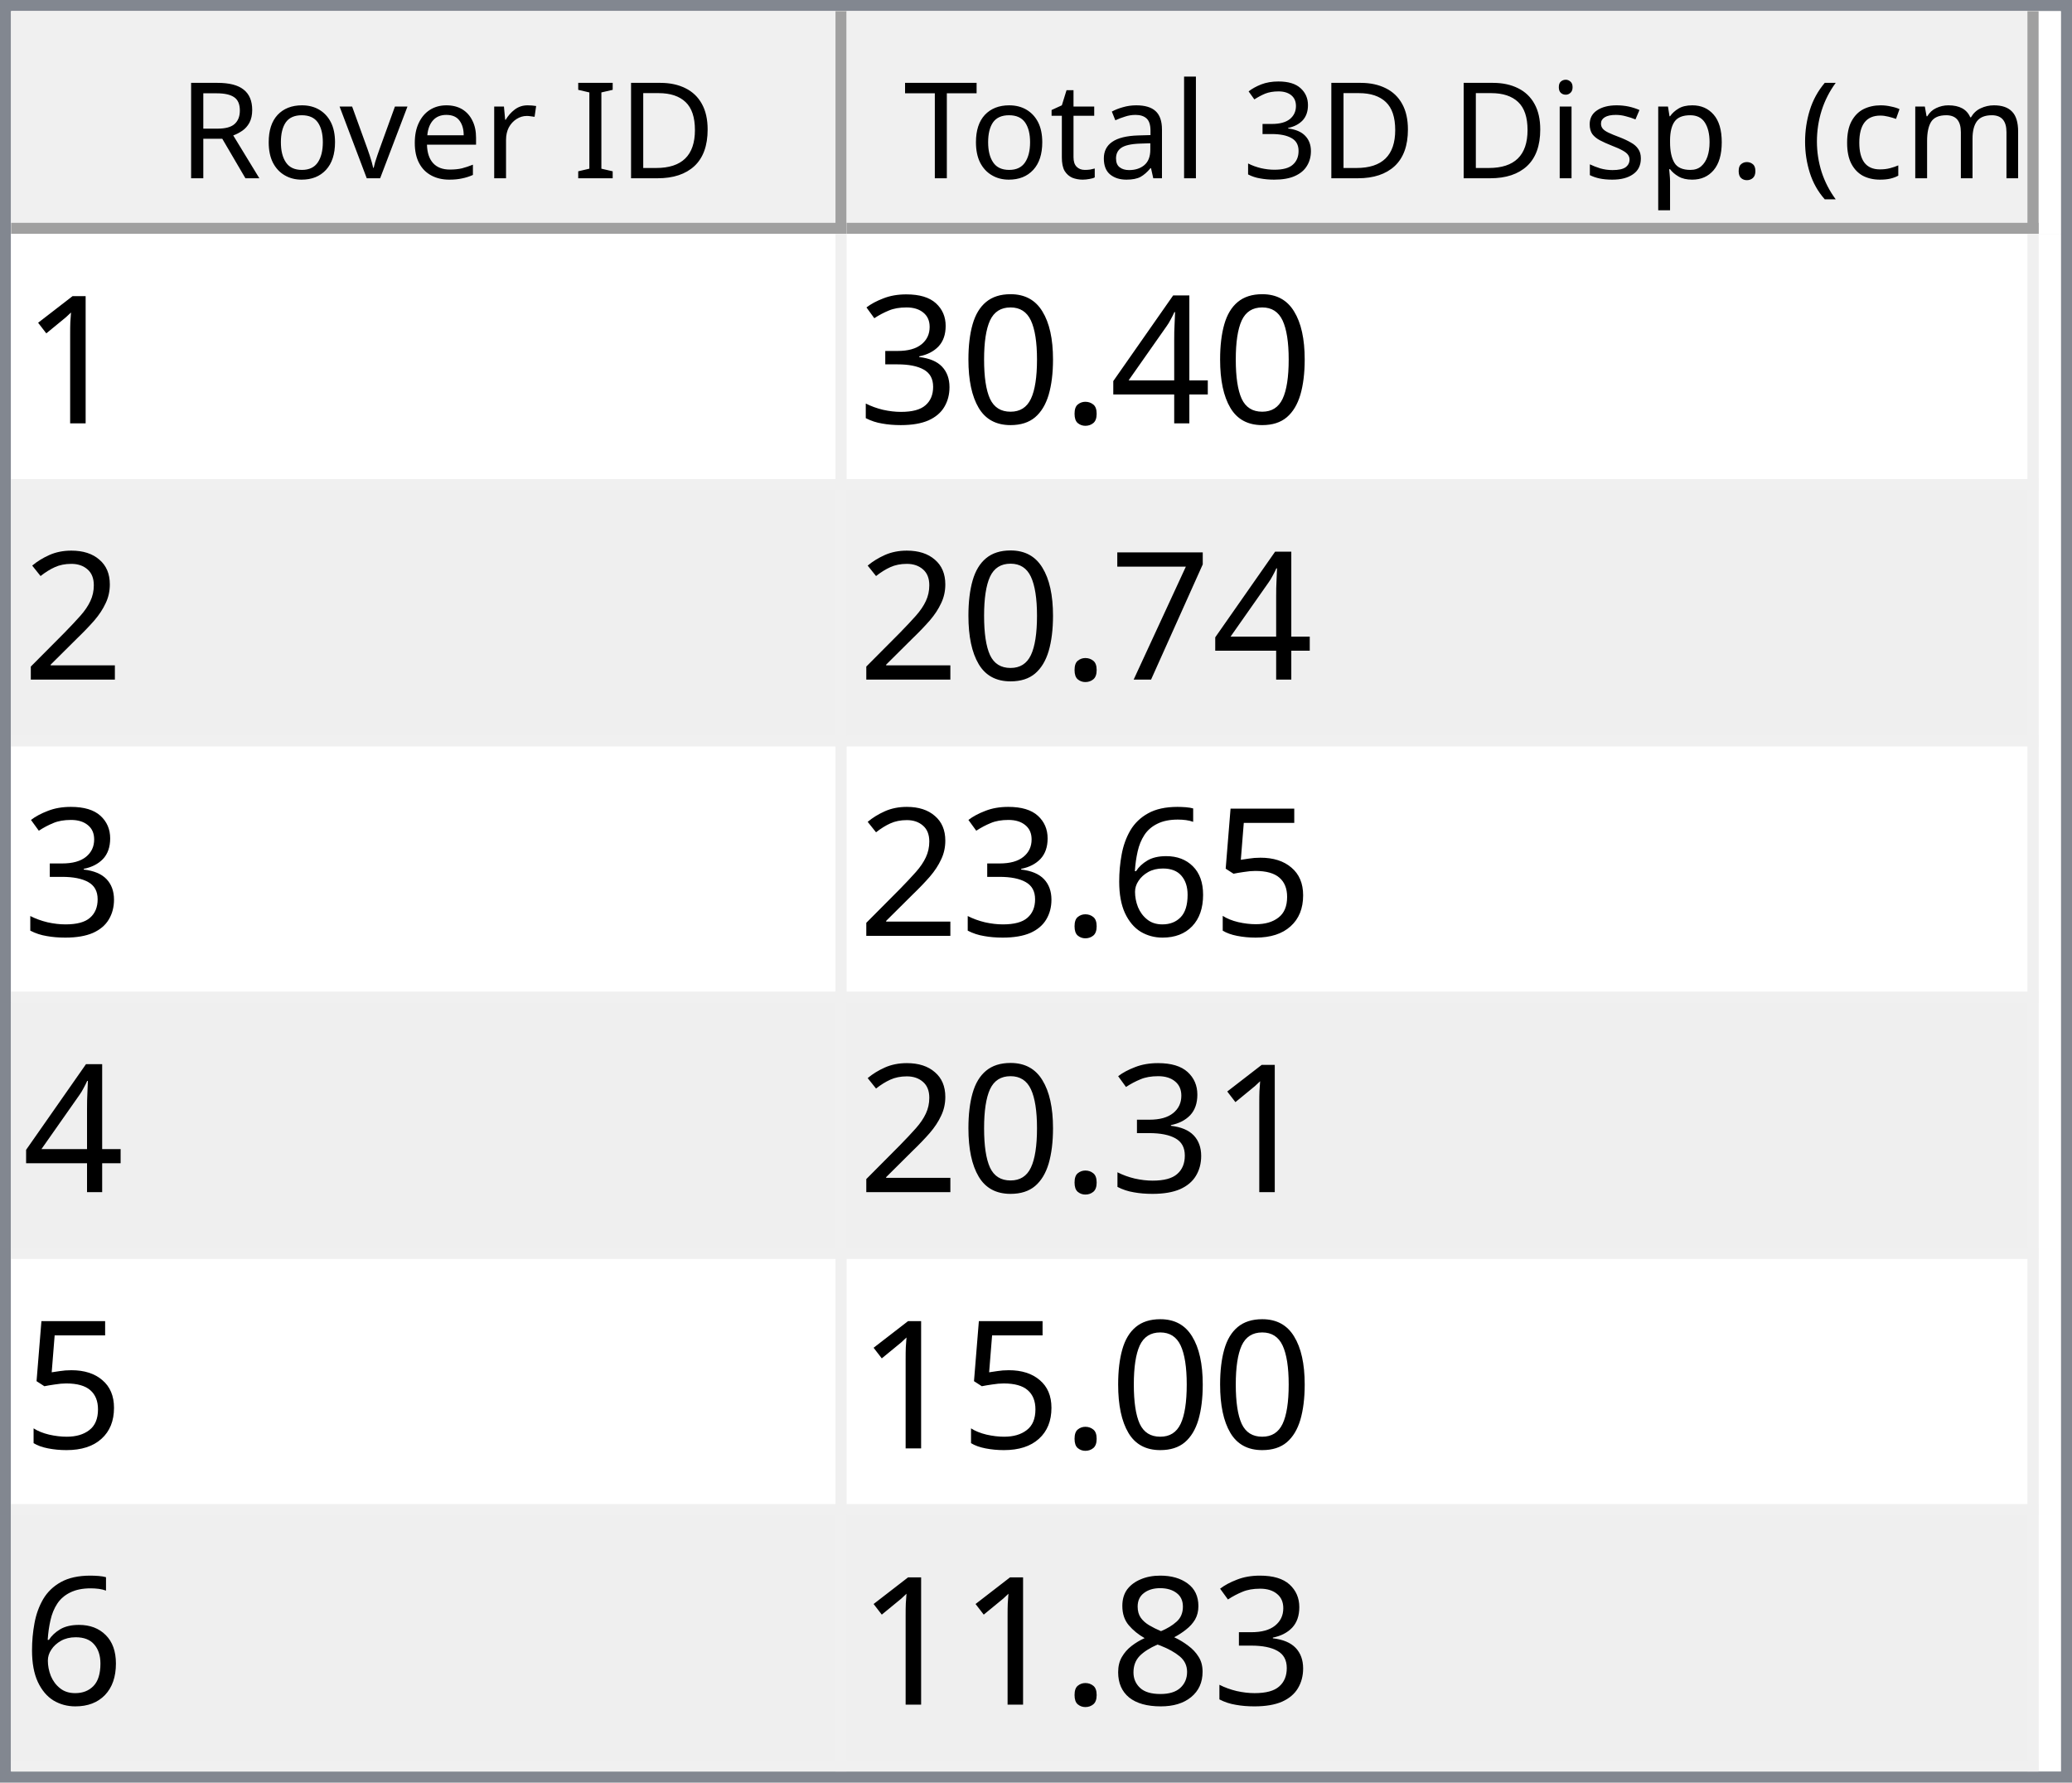
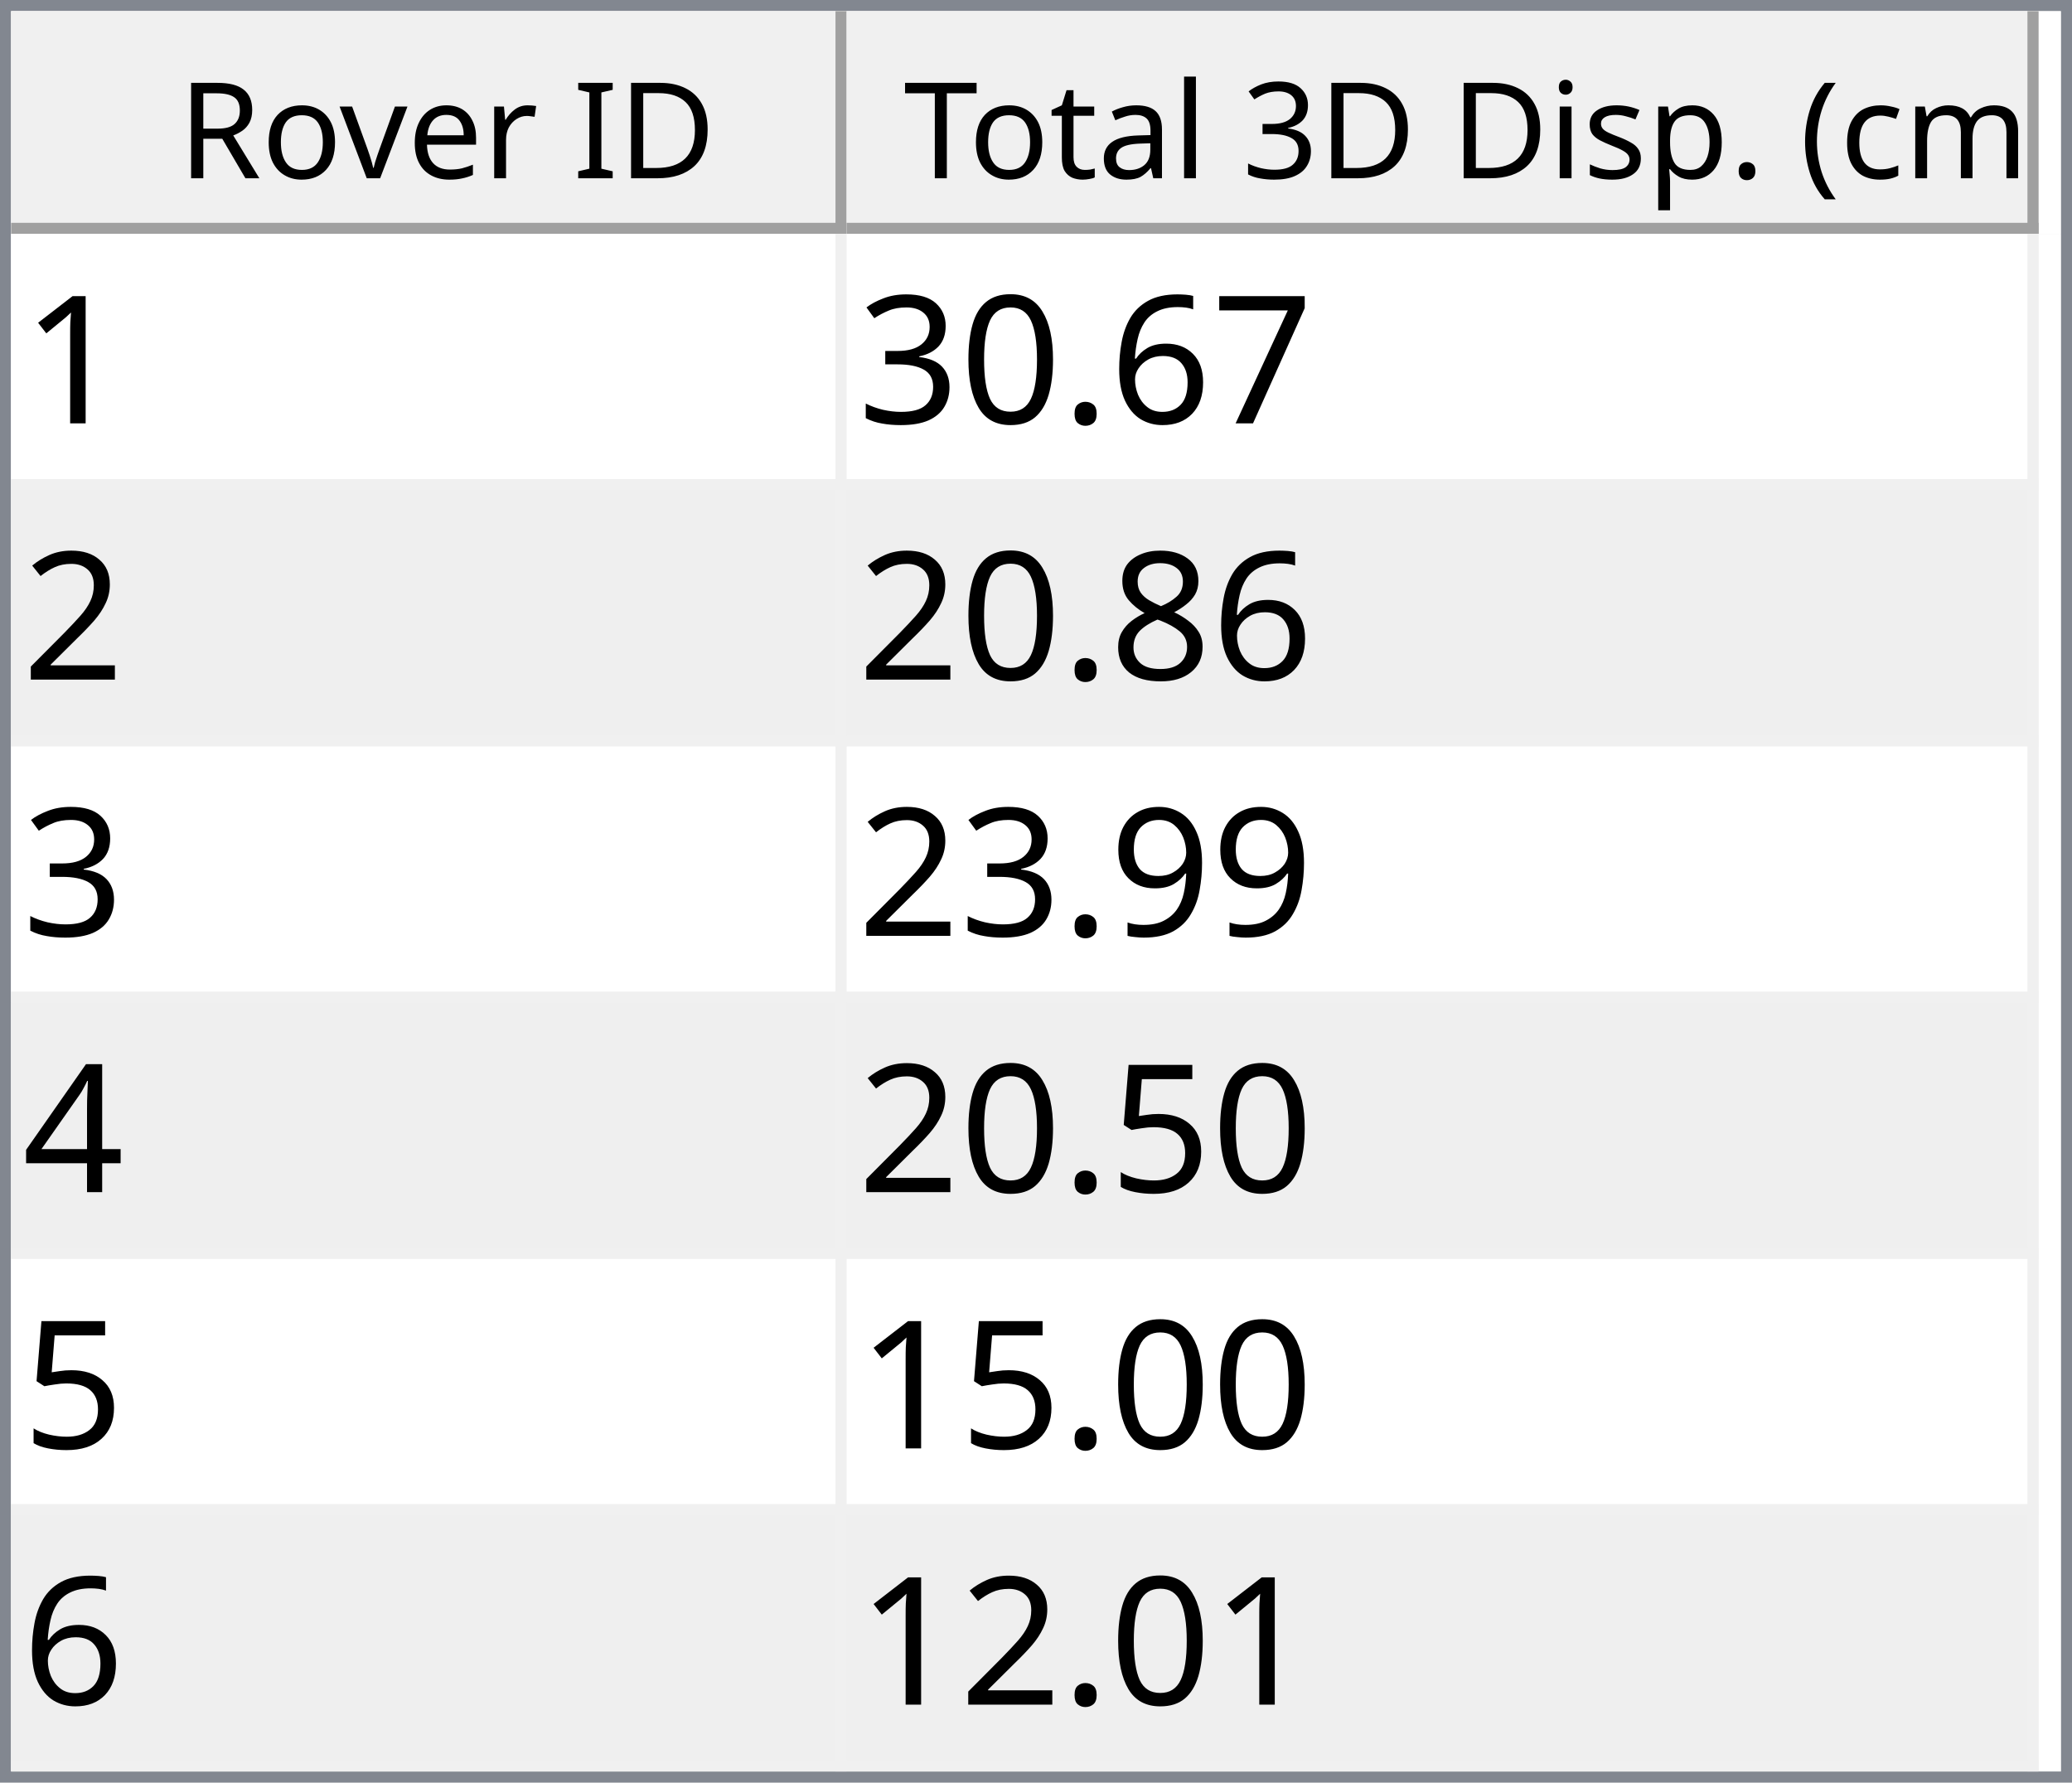
<svg xmlns="http://www.w3.org/2000/svg" style="fill-opacity:1; color-rendering:auto; color-interpolation:auto; text-rendering:auto; stroke:black; stroke-linecap:square; stroke-miterlimit:10; shape-rendering:auto; stroke-opacity:1; fill:black; stroke-dasharray:none; font-weight:normal; stroke-width:1; font-family:'Dialog'; font-style:normal; stroke-linejoin:miter; font-size:12px; stroke-dashoffset:0; image-rendering:auto;" width="186" height="160">
  <defs id="genericDefs" />
  <g>
    <defs id="defs1">
      <clipPath clipPathUnits="userSpaceOnUse" id="clipPath1">
        <path d="M0 0 L186 0 L186 160 L0 160 L0 0 Z" />
      </clipPath>
      <clipPath clipPathUnits="userSpaceOnUse" id="clipPath2">
        <path d="M0 0 L0 160 L186 160 L186 0 Z" />
      </clipPath>
      <clipPath clipPathUnits="userSpaceOnUse" id="clipPath3">
        <path d="M0 0 L0 20 L184 20 L184 0 Z" />
      </clipPath>
      <clipPath clipPathUnits="userSpaceOnUse" id="clipPath4">
        <path d="M0 0 L0 20 L75 20 L75 0 Z" />
      </clipPath>
      <clipPath clipPathUnits="userSpaceOnUse" id="clipPath5">
        <path d="M1 1 L1 19 L74 19 L74 1 Z" />
      </clipPath>
      <clipPath clipPathUnits="userSpaceOnUse" id="clipPath6">
        <path d="M0 0 L0 18 L73 18 L73 0 Z" />
      </clipPath>
      <clipPath clipPathUnits="userSpaceOnUse" id="clipPath7">
        <path d="M-0.5 -0.5 L-0.5 19.5 L74.5 19.5 L74.5 -0.5 Z" />
      </clipPath>
      <clipPath clipPathUnits="userSpaceOnUse" id="clipPath8">
        <path d="M0 0 L0 20 L107 20 L107 0 Z" />
      </clipPath>
      <clipPath clipPathUnits="userSpaceOnUse" id="clipPath9">
        <path d="M1 1 L1 19 L106 19 L106 1 Z" />
      </clipPath>
      <clipPath clipPathUnits="userSpaceOnUse" id="clipPath10">
        <path d="M0 0 L0 18 L105 18 L105 0 Z" />
      </clipPath>
      <clipPath clipPathUnits="userSpaceOnUse" id="clipPath11">
        <path d="M-0.5 -0.5 L-0.5 19.5 L106.5 19.5 L106.5 -0.5 Z" />
      </clipPath>
      <clipPath clipPathUnits="userSpaceOnUse" id="clipPath12">
        <path d="M0 0 L0 138 L184 138 L184 0 Z" />
      </clipPath>
      <clipPath clipPathUnits="userSpaceOnUse" id="clipPath13">
        <path d="M0 0 L0 138 L182 138 L182 0 Z" />
      </clipPath>
      <clipPath clipPathUnits="userSpaceOnUse" id="clipPath14">
        <path d="M-0.5 -0.5 L-0.5 137.5 L181.5 137.5 L181.5 -0.5 Z" />
      </clipPath>
      <clipPath clipPathUnits="userSpaceOnUse" id="clipPath15">
        <path d="M0 0 L0 22 L74 22 L74 0 Z" />
      </clipPath>
      <clipPath clipPathUnits="userSpaceOnUse" id="clipPath16">
        <path d="M0 0 L0 22 L106 22 L106 0 Z" />
      </clipPath>
      <font horiz-adv-x="64.551" id="font1">
        <font-face ascent="107.91" descent="25.098" units-per-em="100" style="font-style:normal; font-family:Segoe UI; font-weight:normal;" />
        <missing-glyph horiz-adv-x="64.551" d="M8.109 0 L8.109 68.266 L56.453 68.266 L56.453 0 L8.109 0 ZM15.328 7.234 L49.219 7.234 L49.219 61.031 L15.328 61.031 L15.328 7.234 Z" />
        <glyph unicode="D" horiz-adv-x="70.117" d="M9.188 0 L9.188 70.016 L28.516 70.016 Q65.531 70.016 65.531 35.891 Q65.531 19.672 55.25 9.836 Q44.969 0 27.734 0 L9.188 0 ZM17.391 62.594 L17.391 7.422 L27.828 7.422 Q41.609 7.422 49.273 14.797 Q56.938 22.172 56.938 35.688 Q56.938 62.594 28.328 62.594 L17.391 62.594 Z" />
        <glyph unicode="I" horiz-adv-x="26.611" d="M17.391 0 L9.188 0 L9.188 70.016 L17.391 70.016 L17.391 0 Z" />
        <glyph unicode=" " horiz-adv-x="27.393" d="" />
        <glyph unicode="r" horiz-adv-x="34.766" d="M34.188 41.891 Q32.078 43.5 28.125 43.5 Q23 43.5 19.555 38.672 Q16.109 33.844 16.109 25.484 L16.109 0 L8.109 0 L8.109 50 L16.109 50 L16.109 39.703 L16.312 39.703 Q18.016 44.969 21.531 47.922 Q25.047 50.875 29.391 50.875 Q32.516 50.875 34.188 50.203 L34.188 41.891 Z" />
        <glyph unicode="e" horiz-adv-x="52.295" d="M48.297 23 L12.984 23 Q13.188 14.656 17.484 10.109 Q21.781 5.562 29.297 5.562 Q37.75 5.562 44.828 11.141 L44.828 3.609 Q38.234 -1.172 27.391 -1.172 Q16.797 -1.172 10.742 5.641 Q4.688 12.453 4.688 24.812 Q4.688 36.469 11.305 43.82 Q17.922 51.172 27.734 51.172 Q37.547 51.172 42.922 44.828 Q48.297 38.484 48.297 27.203 L48.297 23 ZM40.094 29.781 Q40.047 36.719 36.75 40.578 Q33.453 44.438 27.594 44.438 Q21.922 44.438 17.969 40.383 Q14.016 36.328 13.094 29.781 L40.094 29.781 Z" />
        <glyph unicode="v" horiz-adv-x="47.9" d="M47.406 50 L27.484 0 L19.625 0 L0.688 50 L9.469 50 L22.172 13.672 Q23.578 9.672 23.922 6.688 L24.125 6.688 Q24.609 10.453 25.688 13.484 L38.969 50 L47.406 50 Z" />
        <glyph unicode="o" horiz-adv-x="58.594" d="M29 -1.172 Q17.922 -1.172 11.305 5.836 Q4.688 12.844 4.688 24.422 Q4.688 37.016 11.57 44.094 Q18.453 51.172 30.172 51.172 Q41.359 51.172 47.633 44.289 Q53.906 37.406 53.906 25.203 Q53.906 13.234 47.141 6.031 Q40.375 -1.172 29 -1.172 ZM29.594 44.438 Q21.875 44.438 17.383 39.188 Q12.891 33.938 12.891 24.703 Q12.891 15.828 17.43 10.695 Q21.969 5.562 29.594 5.562 Q37.359 5.562 41.531 10.594 Q45.703 15.625 45.703 24.906 Q45.703 34.281 41.531 39.359 Q37.359 44.438 29.594 44.438 Z" />
        <glyph unicode="R" horiz-adv-x="59.814" d="M59.375 0 L49.609 0 L37.891 19.625 Q36.281 22.359 34.766 24.289 Q33.25 26.219 31.664 27.438 Q30.078 28.656 28.25 29.219 Q26.422 29.781 24.125 29.781 L17.391 29.781 L17.391 0 L9.188 0 L9.188 70.016 L30.078 70.016 Q34.672 70.016 38.555 68.867 Q42.438 67.719 45.289 65.375 Q48.141 63.031 49.758 59.547 Q51.375 56.062 51.375 51.375 Q51.375 47.703 50.273 44.656 Q49.172 41.609 47.148 39.211 Q45.125 36.812 42.266 35.133 Q39.406 33.453 35.844 32.516 L35.844 32.328 Q37.594 31.547 38.891 30.547 Q40.188 29.547 41.359 28.18 Q42.531 26.812 43.68 25.078 Q44.828 23.344 46.234 21.047 L59.375 0 ZM17.391 62.594 L17.391 37.203 L28.516 37.203 Q31.594 37.203 34.203 38.133 Q36.812 39.062 38.719 40.797 Q40.625 42.531 41.703 45.047 Q42.781 47.562 42.781 50.688 Q42.781 56.297 39.141 59.445 Q35.5 62.594 28.609 62.594 L17.391 62.594 Z" />
        <glyph unicode=")" horiz-adv-x="30.176" d="M8.297 -15.922 L1.172 -15.922 Q16.406 2.344 16.406 26.812 Q16.406 51.469 1.078 70.016 L8.297 70.016 Q23.531 52.156 23.531 26.703 Q23.531 1.375 8.297 -15.922 Z" />
        <glyph unicode="m" horiz-adv-x="86.133" d="M79.109 0 L71.094 0 L71.094 28.719 Q71.094 37.016 68.531 40.727 Q65.969 44.438 59.906 44.438 Q54.781 44.438 51.195 39.75 Q47.609 35.062 47.609 28.516 L47.609 0 L39.594 0 L39.594 29.688 Q39.594 44.438 28.219 44.438 Q22.953 44.438 19.531 40.016 Q16.109 35.594 16.109 28.516 L16.109 0 L8.109 0 L8.109 50 L16.109 50 L16.109 42.094 L16.312 42.094 Q21.625 51.172 31.844 51.172 Q36.969 51.172 40.773 48.312 Q44.578 45.453 46 40.828 Q51.562 51.172 62.594 51.172 Q79.109 51.172 79.109 30.812 L79.109 0 Z" />
        <glyph unicode="c" horiz-adv-x="46.191" d="M42.188 2.297 Q36.422 -1.172 28.516 -1.172 Q17.828 -1.172 11.258 5.789 Q4.688 12.75 4.688 23.828 Q4.688 36.188 11.766 43.68 Q18.844 51.172 30.672 51.172 Q37.25 51.172 42.281 48.734 L42.281 40.531 Q36.719 44.438 30.375 44.438 Q22.703 44.438 17.797 38.945 Q12.891 33.453 12.891 24.516 Q12.891 15.719 17.508 10.641 Q22.125 5.562 29.891 5.562 Q36.422 5.562 42.188 9.906 L42.188 2.297 Z" />
        <glyph unicode="(" horiz-adv-x="30.176" d="M29.109 -15.922 L21.969 -15.922 Q6.844 1.375 6.844 26.703 Q6.844 52.156 21.969 70.016 L29.203 70.016 Q13.875 51.469 13.875 26.812 Q13.875 2.344 29.109 -15.922 Z" />
        <glyph unicode="." horiz-adv-x="21.68" d="M10.891 -1.078 Q8.641 -1.078 7.055 0.539 Q5.469 2.156 5.469 4.391 Q5.469 6.641 7.055 8.273 Q8.641 9.906 10.891 9.906 Q13.188 9.906 14.797 8.273 Q16.406 6.641 16.406 4.391 Q16.406 2.156 14.797 0.539 Q13.188 -1.078 10.891 -1.078 Z" />
        <glyph unicode="p" horiz-adv-x="58.789" d="M16.312 7.234 L16.109 7.234 L16.109 -23 L8.109 -23 L8.109 50 L16.109 50 L16.109 41.219 L16.312 41.219 Q22.219 51.172 33.594 51.172 Q43.266 51.172 48.688 44.461 Q54.109 37.75 54.109 26.469 Q54.109 13.922 48 6.375 Q41.891 -1.172 31.297 -1.172 Q21.578 -1.172 16.312 7.234 ZM16.109 27.391 L16.109 20.406 Q16.109 14.203 20.141 9.883 Q24.172 5.562 30.375 5.562 Q37.641 5.562 41.773 11.133 Q45.906 16.703 45.906 26.609 Q45.906 34.969 42.047 39.703 Q38.188 44.438 31.594 44.438 Q24.609 44.438 20.359 39.578 Q16.109 34.719 16.109 27.391 Z" />
        <glyph unicode="s" horiz-adv-x="42.432" d="M5.078 1.812 L5.078 10.406 Q11.625 5.562 19.484 5.562 Q30.031 5.562 30.031 12.594 Q30.031 14.594 29.125 15.992 Q28.219 17.391 26.68 18.461 Q25.141 19.531 23.07 20.383 Q21 21.234 18.609 22.172 Q15.281 23.484 12.766 24.828 Q10.25 26.172 8.57 27.859 Q6.891 29.547 6.031 31.695 Q5.172 33.844 5.172 36.719 Q5.172 40.234 6.789 42.945 Q8.406 45.656 11.086 47.484 Q13.766 49.312 17.211 50.242 Q20.656 51.172 24.312 51.172 Q30.812 51.172 35.938 48.922 L35.938 40.828 Q30.422 44.438 23.25 44.438 Q21 44.438 19.195 43.922 Q17.391 43.406 16.094 42.477 Q14.797 41.547 14.086 40.258 Q13.375 38.969 13.375 37.406 Q13.375 35.453 14.086 34.133 Q14.797 32.812 16.164 31.789 Q17.531 30.766 19.484 29.938 Q21.438 29.109 23.922 28.125 Q27.25 26.859 29.883 25.516 Q32.516 24.172 34.375 22.484 Q36.234 20.797 37.234 18.602 Q38.234 16.406 38.234 13.375 Q38.234 9.672 36.602 6.938 Q34.969 4.203 32.234 2.398 Q29.5 0.594 25.93 -0.289 Q22.359 -1.172 18.453 -1.172 Q10.75 -1.172 5.078 1.812 Z" />
        <glyph unicode="i" horiz-adv-x="24.219" d="M12.203 62.703 Q10.062 62.703 8.547 64.164 Q7.031 65.625 7.031 67.875 Q7.031 70.125 8.547 71.609 Q10.062 73.094 12.203 73.094 Q14.406 73.094 15.945 71.609 Q17.484 70.125 17.484 67.875 Q17.484 65.719 15.945 64.211 Q14.406 62.703 12.203 62.703 ZM16.109 0 L8.109 0 L8.109 50 L16.109 50 L16.109 0 Z" />
        <glyph unicode="3" horiz-adv-x="53.906" d="M46.531 19.828 Q46.531 15.094 44.75 11.211 Q42.969 7.328 39.719 4.57 Q36.469 1.812 31.93 0.297 Q27.391 -1.219 21.922 -1.219 Q11.922 -1.219 6 2.594 L6 11.188 Q13.094 5.609 22.219 5.609 Q25.875 5.609 28.828 6.539 Q31.781 7.469 33.906 9.227 Q36.031 10.984 37.18 13.477 Q38.328 15.969 38.328 19.094 Q38.328 32.812 18.797 32.812 L12.984 32.812 L12.984 39.594 L18.5 39.594 Q35.797 39.594 35.797 52.484 Q35.797 64.406 22.609 64.406 Q15.188 64.406 8.688 59.422 L8.688 67.188 Q15.375 71.188 24.609 71.188 Q29 71.188 32.57 69.969 Q36.141 68.75 38.68 66.555 Q41.219 64.359 42.609 61.281 Q44 58.203 44 54.5 Q44 40.672 30.031 36.719 L30.031 36.531 Q33.594 36.141 36.625 34.797 Q39.656 33.453 41.852 31.305 Q44.047 29.156 45.289 26.25 Q46.531 23.344 46.531 19.828 Z" />
        <glyph unicode="l" horiz-adv-x="24.219" d="M16.109 0 L8.109 0 L8.109 74.031 L16.109 74.031 L16.109 0 Z" />
        <glyph unicode="a" horiz-adv-x="50.879" d="M43.891 0 L35.891 0 L35.891 7.812 L35.688 7.812 Q30.469 -1.172 20.312 -1.172 Q12.844 -1.172 8.617 2.781 Q4.391 6.734 4.391 13.281 Q4.391 27.297 20.906 29.594 L35.891 31.688 Q35.891 44.438 25.594 44.438 Q16.547 44.438 9.281 38.281 L9.281 46.484 Q16.656 51.172 26.266 51.172 Q43.891 51.172 43.891 32.516 L43.891 0 ZM35.891 25.297 L23.828 23.641 Q18.266 22.859 15.43 20.875 Q12.594 18.891 12.594 13.875 Q12.594 10.203 15.211 7.883 Q17.828 5.562 22.172 5.562 Q28.125 5.562 32.008 9.742 Q35.891 13.922 35.891 20.312 L35.891 25.297 Z" />
        <glyph unicode="t" horiz-adv-x="33.887" d="M31.297 0.484 Q28.469 -1.078 23.828 -1.078 Q10.688 -1.078 10.688 13.578 L10.688 43.172 L2.094 43.172 L2.094 50 L10.688 50 L10.688 62.203 L18.703 64.797 L18.703 50 L31.297 50 L31.297 43.172 L18.703 43.172 L18.703 14.984 Q18.703 9.969 20.414 7.82 Q22.125 5.672 26.078 5.672 Q29.109 5.672 31.297 7.328 L31.297 0.484 Z" />
        <glyph unicode="T" horiz-adv-x="52.393" d="M50.594 62.594 L30.375 62.594 L30.375 0 L22.172 0 L22.172 62.594 L2 62.594 L2 70.016 L50.594 70.016 L50.594 62.594 Z" />
      </font>
      <font horiz-adv-x="75.0" id="font2">
        <font-face ascent="100.537" descent="21.973" units-per-em="100" style="font-style:normal; font-family:sans-serif; font-weight:normal;" />
        <missing-glyph horiz-adv-x="75.0" d="M12.5 0 L12.5 62.5 L62.5 62.5 L62.5 0 L12.5 0 ZM14.062 1.562 L60.938 1.562 L60.938 60.938 L14.062 60.938 L14.062 1.562 Z" />
        <glyph unicode="1" horiz-adv-x="55.615" d="M37.25 0 L28.469 0 L28.469 56 Q25.297 52.984 20.141 49.953 Q14.984 46.922 10.891 45.406 L10.891 53.906 Q18.266 57.375 23.781 62.305 Q29.297 67.234 31.594 71.875 L37.25 71.875 L37.25 0 Z" />
-         <glyph unicode="4" horiz-adv-x="55.615" d="M32.328 0 L32.328 17.141 L1.266 17.141 L1.266 25.203 L33.938 71.578 L41.109 71.578 L41.109 25.203 L50.781 25.203 L50.781 17.141 L41.109 17.141 L41.109 0 L32.328 0 ZM32.328 25.203 L32.328 57.469 L9.906 25.203 L32.328 25.203 Z" />
+         <glyph unicode="7" horiz-adv-x="55.615" d="M4.734 62.203 L4.734 70.656 L51.078 70.656 L51.078 63.812 Q44.234 56.547 37.523 44.484 Q30.812 32.422 27.156 19.672 Q24.516 10.688 23.781 0 L14.75 0 Q14.891 8.453 18.062 20.414 Q21.234 32.375 27.172 43.484 Q33.109 54.594 39.797 62.203 L4.734 62.203 Z" />
+         <glyph unicode="6" horiz-adv-x="55.615" d="M49.75 54.047 L41.016 53.375 Q39.844 58.547 37.703 60.891 Q34.125 64.656 28.906 64.656 Q24.703 64.656 21.531 62.312 Q17.391 59.281 14.992 53.469 Q12.594 47.656 12.5 36.922 Q15.672 41.75 20.266 44.094 Q24.859 46.438 29.891 46.438 Q38.672 46.438 44.852 39.969 Q51.031 33.5 51.031 23.25 Q51.031 16.5 48.125 10.719 Q45.219 4.938 40.141 1.859 Q35.062 -1.219 28.609 -1.219 Q17.625 -1.219 10.695 6.859 Q3.766 14.938 3.766 33.5 Q3.766 54.25 11.422 63.672 Q18.109 71.875 29.438 71.875 Q37.891 71.875 43.289 67.141 Q48.688 62.406 49.75 54.047 ZM13.875 23.188 Q13.875 18.656 15.797 14.508 Q17.719 10.359 21.188 8.18 Q24.656 6 28.469 6 Q34.031 6 38.039 10.492 Q42.047 14.984 42.047 22.703 Q42.047 30.125 38.086 34.398 Q34.125 38.672 28.125 38.672 Q22.172 38.672 18.023 34.398 Q13.875 30.125 13.875 23.188 Z" />
        <glyph unicode="." horiz-adv-x="27.783" d="M9.078 0 L9.078 10.016 L19.094 10.016 L19.094 0 L9.078 0 Z" />
        <glyph unicode="0" horiz-adv-x="55.615" d="M4.156 35.297 Q4.156 48 6.766 55.742 Q9.375 63.484 14.523 67.68 Q19.672 71.875 27.484 71.875 Q33.25 71.875 37.594 69.555 Q41.938 67.234 44.773 62.867 Q47.609 58.5 49.219 52.227 Q50.828 45.953 50.828 35.297 Q50.828 22.703 48.242 14.969 Q45.656 7.234 40.508 3.008 Q35.359 -1.219 27.484 -1.219 Q17.141 -1.219 11.234 6.203 Q4.156 15.141 4.156 35.297 ZM13.188 35.297 Q13.188 17.672 17.312 11.836 Q21.438 6 27.484 6 Q33.547 6 37.672 11.859 Q41.797 17.719 41.797 35.297 Q41.797 52.984 37.672 58.789 Q33.547 64.594 27.391 64.594 Q21.344 64.594 17.719 59.469 Q13.188 52.938 13.188 35.297 Z" />
        <glyph unicode="3" horiz-adv-x="55.615" d="M4.203 18.891 L12.984 20.062 Q14.5 12.594 18.141 9.297 Q21.781 6 27 6 Q33.203 6 37.477 10.297 Q41.75 14.594 41.75 20.953 Q41.75 27 37.797 30.93 Q33.844 34.859 27.734 34.859 Q25.25 34.859 21.531 33.891 L22.516 41.609 Q23.391 41.5 23.922 41.5 Q29.547 41.5 34.039 44.43 Q38.531 47.359 38.531 53.469 Q38.531 58.297 35.258 61.477 Q31.984 64.656 26.812 64.656 Q21.688 64.656 18.266 61.43 Q14.844 58.203 13.875 51.766 L5.078 53.328 Q6.688 62.156 12.398 67.016 Q18.109 71.875 26.609 71.875 Q32.469 71.875 37.398 69.359 Q42.328 66.844 44.945 62.5 Q47.562 58.156 47.562 53.266 Q47.562 48.641 45.07 44.828 Q42.578 41.016 37.703 38.766 Q44.047 37.312 47.562 32.695 Q51.078 28.078 51.078 21.141 Q51.078 11.766 44.242 5.25 Q37.406 -1.266 26.953 -1.266 Q17.531 -1.266 11.305 4.352 Q5.078 9.969 4.203 18.891 Z" />
        <glyph unicode="2" horiz-adv-x="55.615" d="M50.344 8.453 L50.344 0 L3.031 0 Q2.938 3.172 4.047 6.109 Q5.859 10.938 9.836 15.625 Q13.812 20.312 21.344 26.469 Q33.016 36.031 37.117 41.625 Q41.219 47.219 41.219 52.203 Q41.219 57.422 37.477 61.008 Q33.734 64.594 27.734 64.594 Q21.391 64.594 17.578 60.789 Q13.766 56.984 13.719 50.25 L4.688 51.172 Q5.609 61.281 11.664 66.578 Q17.719 71.875 27.938 71.875 Q38.234 71.875 44.242 66.164 Q50.25 60.453 50.25 52 Q50.25 47.703 48.492 43.555 Q46.734 39.406 42.656 34.812 Q38.578 30.219 29.109 22.219 Q21.188 15.578 18.945 13.211 Q16.703 10.844 15.234 8.453 L50.344 8.453 Z" />
-         <glyph unicode="7" horiz-adv-x="55.615" d="M4.734 62.203 L4.734 70.656 L51.078 70.656 L51.078 63.812 Q44.234 56.547 37.523 44.484 Q30.812 32.422 27.156 19.672 Q24.516 10.688 23.781 0 L14.75 0 Q14.891 8.453 18.062 20.414 Q21.234 32.375 27.172 43.484 Q33.109 54.594 39.797 62.203 L4.734 62.203 Z" />
+         <glyph unicode="8" horiz-adv-x="55.615" d="M17.672 38.812 Q12.203 40.828 9.57 44.539 Q6.938 48.25 6.938 53.422 Q6.938 61.234 12.555 66.555 Q18.172 71.875 27.484 71.875 Q36.859 71.875 42.578 66.43 Q48.297 60.984 48.297 53.172 Q48.297 48.188 45.68 44.508 Q43.062 40.828 37.75 38.812 Q44.344 36.672 47.781 31.883 Q51.219 27.094 51.219 20.453 Q51.219 11.281 44.727 5.031 Q38.234 -1.219 27.641 -1.219 Q17.047 -1.219 10.547 5.055 Q4.047 11.328 4.047 20.703 Q4.047 27.688 7.594 32.398 Q11.141 37.109 17.672 38.812 ZM15.922 53.719 Q15.922 48.641 19.195 45.414 Q22.469 42.188 27.688 42.188 Q32.766 42.188 36.016 45.383 Q39.266 48.578 39.266 53.219 Q39.266 58.062 35.914 61.359 Q32.562 64.656 27.594 64.656 Q22.562 64.656 19.242 61.43 Q15.922 58.203 15.922 53.719 ZM13.094 20.656 Q13.094 16.891 14.875 13.375 Q16.656 9.859 20.172 7.93 Q23.688 6 27.734 6 Q34.031 6 38.133 10.055 Q42.234 14.109 42.234 20.359 Q42.234 26.703 38.016 30.859 Q33.797 35.016 27.438 35.016 Q21.234 35.016 17.164 30.914 Q13.094 26.812 13.094 20.656 Z" />
+         <glyph unicode="9" horiz-adv-x="55.615" d="M5.469 16.547 L13.922 17.328 Q14.984 11.375 18.016 8.688 Q21.047 6 25.781 6 Q29.828 6 32.883 7.859 Q35.938 9.719 37.891 12.82 Q39.844 15.922 41.164 21.195 Q42.484 26.469 42.484 31.938 Q42.484 32.516 42.438 33.688 Q39.797 29.5 35.234 26.883 Q30.672 24.266 25.344 24.266 Q16.453 24.266 10.305 30.711 Q4.156 37.156 4.156 47.703 Q4.156 58.594 10.578 65.234 Q17 71.875 26.656 71.875 Q33.641 71.875 39.43 68.117 Q45.219 64.359 48.219 57.398 Q51.219 50.438 51.219 37.25 Q51.219 23.531 48.242 15.406 Q45.266 7.281 39.383 3.031 Q33.5 -1.219 25.594 -1.219 Q17.188 -1.219 11.867 3.445 Q6.547 8.109 5.469 16.547 ZM41.453 48.141 Q41.453 55.719 37.43 60.156 Q33.406 64.594 27.734 64.594 Q21.875 64.594 17.531 59.812 Q13.188 55.031 13.188 47.406 Q13.188 40.578 17.312 36.305 Q21.438 32.031 27.484 32.031 Q33.594 32.031 37.523 36.305 Q41.453 40.578 41.453 48.141 Z" />
+         <glyph unicode="4" horiz-adv-x="55.615" d="M32.328 0 L32.328 17.141 L1.266 17.141 L1.266 25.203 L33.938 71.578 L41.109 71.578 L41.109 25.203 L50.781 25.203 L50.781 17.141 L41.109 17.141 L41.109 0 L32.328 0 ZM32.328 25.203 L32.328 57.469 L9.906 25.203 L32.328 25.203 Z" />
        <glyph unicode="5" horiz-adv-x="55.615" d="M4.156 18.75 L13.375 19.531 Q14.406 12.797 18.141 9.398 Q21.875 6 27.156 6 Q33.5 6 37.891 10.789 Q42.281 15.578 42.281 23.484 Q42.281 31 38.062 35.352 Q33.844 39.703 27 39.703 Q22.75 39.703 19.336 37.773 Q15.922 35.844 13.969 32.766 L5.719 33.844 L12.641 70.609 L48.25 70.609 L48.25 62.203 L19.672 62.203 L15.828 42.969 Q22.266 47.469 29.344 47.469 Q38.719 47.469 45.164 40.969 Q51.609 34.469 51.609 24.266 Q51.609 14.547 45.953 7.469 Q39.062 -1.219 27.156 -1.219 Q17.391 -1.219 11.211 4.25 Q5.031 9.719 4.156 18.75 Z" />
-         <glyph unicode="6" horiz-adv-x="55.615" d="M49.75 54.047 L41.016 53.375 Q39.844 58.547 37.703 60.891 Q34.125 64.656 28.906 64.656 Q24.703 64.656 21.531 62.312 Q17.391 59.281 14.992 53.469 Q12.594 47.656 12.5 36.922 Q15.672 41.75 20.266 44.094 Q24.859 46.438 29.891 46.438 Q38.672 46.438 44.852 39.969 Q51.031 33.5 51.031 23.25 Q51.031 16.5 48.125 10.719 Q45.219 4.938 40.141 1.859 Q35.062 -1.219 28.609 -1.219 Q17.625 -1.219 10.695 6.859 Q3.766 14.938 3.766 33.5 Q3.766 54.25 11.422 63.672 Q18.109 71.875 29.438 71.875 Q37.891 71.875 43.289 67.141 Q48.688 62.406 49.75 54.047 ZM13.875 23.188 Q13.875 18.656 15.797 14.508 Q17.719 10.359 21.188 8.18 Q24.656 6 28.469 6 Q34.031 6 38.039 10.492 Q42.047 14.984 42.047 22.703 Q42.047 30.125 38.086 34.398 Q34.125 38.672 28.125 38.672 Q22.172 38.672 18.023 34.398 Q13.875 30.125 13.875 23.188 Z" />
-         <glyph unicode="8" horiz-adv-x="55.615" d="M17.672 38.812 Q12.203 40.828 9.57 44.539 Q6.938 48.25 6.938 53.422 Q6.938 61.234 12.555 66.555 Q18.172 71.875 27.484 71.875 Q36.859 71.875 42.578 66.43 Q48.297 60.984 48.297 53.172 Q48.297 48.188 45.68 44.508 Q43.062 40.828 37.75 38.812 Q44.344 36.672 47.781 31.883 Q51.219 27.094 51.219 20.453 Q51.219 11.281 44.727 5.031 Q38.234 -1.219 27.641 -1.219 Q17.047 -1.219 10.547 5.055 Q4.047 11.328 4.047 20.703 Q4.047 27.688 7.594 32.398 Q11.141 37.109 17.672 38.812 ZM15.922 53.719 Q15.922 48.641 19.195 45.414 Q22.469 42.188 27.688 42.188 Q32.766 42.188 36.016 45.383 Q39.266 48.578 39.266 53.219 Q39.266 58.062 35.914 61.359 Q32.562 64.656 27.594 64.656 Q22.562 64.656 19.242 61.43 Q15.922 58.203 15.922 53.719 ZM13.094 20.656 Q13.094 16.891 14.875 13.375 Q16.656 9.859 20.172 7.93 Q23.688 6 27.734 6 Q34.031 6 38.133 10.055 Q42.234 14.109 42.234 20.359 Q42.234 26.703 38.016 30.859 Q33.797 35.016 27.438 35.016 Q21.234 35.016 17.164 30.914 Q13.094 26.812 13.094 20.656 Z" />
      </font>
    </defs>
    <g style="fill:white; stroke:white;">
      <rect x="0" y="0" width="186" style="clip-path:url(#clipPath1); stroke:none;" height="160" />
    </g>
    <g style="fill:white; text-rendering:optimizeSpeed; color-rendering:optimizeSpeed; image-rendering:optimizeSpeed; shape-rendering:crispEdges; stroke:white; color-interpolation:sRGB;">
      <rect x="0" width="186" height="160" y="0" style="stroke:none;" />
      <path style="stroke:none;" d="M0 160 L186 160 L186 0 L0 0 Z" />
    </g>
    <g style="fill:rgb(240,240,240); font-family:'Segoe UI'; stroke:rgb(240,240,240);">
      <rect x="0" y="0" width="186" style="clip-path:url(#clipPath2); stroke:none;" height="160" />
    </g>
    <g style="fill:rgb(130,135,144); font-family:'Segoe UI'; stroke:rgb(130,135,144);">
      <path d="M0 0 L186 0 L186 160 L0 160 L0 0 ZM1 1 L185 1 L185 159 L1 159 L1 1 Z" style="fill-rule:evenodd; clip-path:url(#clipPath2); stroke:none;" />
    </g>
    <g style="fill:white; font-family:'Segoe UI'; stroke:white;" transform="translate(1,1)">
      <rect x="0" y="0" width="184" style="clip-path:url(#clipPath3); stroke:none;" height="20" />
    </g>
    <g style="fill:rgb(240,240,240); font-family:'Segoe UI'; stroke:rgb(240,240,240);" transform="translate(1,1)">
      <rect x="0" y="0" width="75" style="clip-path:url(#clipPath4); stroke:none;" height="20" />
    </g>
    <g style="font-family:'Segoe UI';" transform="translate(2,2)">
      <text x="14" xml:space="preserve" y="14" style="clip-path:url(#clipPath6); stroke:none;">Rover ID</text>
    </g>
    <g style="fill:rgb(160,160,160); font-family:'Segoe UI'; stroke:rgb(160,160,160); stroke-linejoin:bevel;" transform="translate(1.5,1.5)">
      <line x1="74" x2="74" y1="0" style="fill:none; clip-path:url(#clipPath7);" y2="19" />
    </g>
    <g style="fill:rgb(160,160,160); font-family:'Segoe UI'; stroke:rgb(160,160,160); stroke-linejoin:bevel;" transform="matrix(1,0,0,1,1,1) translate(0.5,0.5)">
      <line x1="0" x2="74" y1="19" style="fill:none; clip-path:url(#clipPath7);" y2="19" />
    </g>
    <g style="fill:rgb(240,240,240); font-family:'Segoe UI'; stroke:rgb(240,240,240);" transform="translate(76,1)">
      <rect x="0" y="0" width="107" style="clip-path:url(#clipPath8); stroke:none;" height="20" />
    </g>
    <g style="font-family:'Segoe UI';" transform="translate(77,2)">
      <text x="1" xml:space="preserve" y="14" style="clip-path:url(#clipPath10); stroke:none;"> Total 3D Disp. (cm)</text>
    </g>
    <g style="fill:rgb(160,160,160); font-family:'Segoe UI'; stroke:rgb(160,160,160); stroke-linejoin:bevel;" transform="translate(76.5,1.5)">
      <line x1="106" x2="106" y1="0" style="fill:none; clip-path:url(#clipPath11);" y2="19" />
    </g>
    <g style="fill:rgb(160,160,160); font-family:'Segoe UI'; stroke:rgb(160,160,160); stroke-linejoin:bevel;" transform="matrix(1,0,0,1,76,1) translate(0.5,0.5)">
      <line x1="0" x2="106" y1="19" style="fill:none; clip-path:url(#clipPath11);" y2="19" />
    </g>
    <g style="fill:white; font-family:'Segoe UI'; stroke:white;" transform="translate(1,21)">
      <rect x="0" y="0" width="184" style="clip-path:url(#clipPath12); stroke:none;" height="138" />
    </g>
    <g style="fill:rgb(240,240,240); font-size:16px; font-family:sans-serif; stroke:rgb(240,240,240);" transform="translate(1,21)">
      <rect x="0" y="0" width="182" style="clip-path:url(#clipPath13); stroke:none;" height="138" />
      <line transform="translate(0.5,0.5)" x1="0" x2="181" y1="22" style="clip-path:url(#clipPath14); fill:none; stroke-linejoin:bevel;" y2="22" />
    </g>
    <g transform="matrix(1,0,0,1,1,21) translate(0.5,0.5)" style="fill:rgb(240,240,240); font-size:16px; font-family:sans-serif; stroke:rgb(240,240,240); stroke-linejoin:bevel;">
      <line x1="0" x2="181" y1="45" style="fill:none; clip-path:url(#clipPath14);" y2="45" />
    </g>
    <g transform="matrix(1,0,0,1,1,21) translate(0.5,0.5)" style="fill:rgb(240,240,240); font-size:16px; font-family:sans-serif; stroke:rgb(240,240,240); stroke-linejoin:bevel;">
      <line x1="0" x2="181" y1="68" style="fill:none; clip-path:url(#clipPath14);" y2="68" />
    </g>
    <g transform="matrix(1,0,0,1,1,21) translate(0.5,0.5)" style="fill:rgb(240,240,240); font-size:16px; font-family:sans-serif; stroke:rgb(240,240,240); stroke-linejoin:bevel;">
      <line x1="0" x2="181" y1="91" style="fill:none; clip-path:url(#clipPath14);" y2="91" />
    </g>
    <g transform="matrix(1,0,0,1,1,21) translate(0.5,0.5)" style="fill:rgb(240,240,240); font-size:16px; font-family:sans-serif; stroke:rgb(240,240,240); stroke-linejoin:bevel;">
      <line x1="0" x2="181" y1="114" style="fill:none; clip-path:url(#clipPath14);" y2="114" />
    </g>
    <g transform="matrix(1,0,0,1,1,21) translate(0.5,0.5)" style="fill:rgb(240,240,240); font-size:16px; font-family:sans-serif; stroke:rgb(240,240,240); stroke-linejoin:bevel;">
      <line x1="0" x2="181" y1="137" style="fill:none; clip-path:url(#clipPath14);" y2="137" />
    </g>
    <g transform="matrix(1,0,0,1,1,21) translate(0.5,0.5)" style="fill:rgb(240,240,240); font-size:16px; font-family:sans-serif; stroke:rgb(240,240,240); stroke-linejoin:bevel;">
      <line x1="74" x2="74" y1="0" style="fill:none; clip-path:url(#clipPath14);" y2="137" />
    </g>
    <g transform="matrix(1,0,0,1,1,21) translate(0.5,0.5)" style="fill:rgb(240,240,240); font-size:16px; font-family:sans-serif; stroke:rgb(240,240,240); stroke-linejoin:bevel;">
      <line x1="181" x2="181" y1="0" style="fill:none; clip-path:url(#clipPath14);" y2="137" />
    </g>
    <g style="fill:white; font-size:16px; font-family:sans-serif; stroke:white;" transform="matrix(1,0,0,1,1,21)">
      <rect x="0" y="0" width="74" style="clip-path:url(#clipPath15); stroke:none;" height="22" />
      <text x="1" y="17" style="fill:black; clip-path:url(#clipPath15); stroke:none;" xml:space="preserve">1</text>
    </g>
    <g style="fill:white; font-size:16px; font-family:sans-serif; stroke:white;" transform="matrix(1,0,0,1,1,21) translate(75,0)">
      <rect x="0" y="0" width="106" style="clip-path:url(#clipPath16); stroke:none;" height="22" />
-       <text x="1" y="17" style="fill:black; clip-path:url(#clipPath16); stroke:none;" xml:space="preserve">30.40</text>
+       <text x="1" y="17" style="fill:black; clip-path:url(#clipPath16); stroke:none;" xml:space="preserve">30.67</text>
    </g>
    <g style="fill:rgb(239,239,239); font-size:16px; font-family:sans-serif; stroke:rgb(239,239,239);" transform="matrix(1,0,0,1,1,21) translate(0,23)">
      <rect x="0" y="0" width="74" style="clip-path:url(#clipPath15); stroke:none;" height="22" />
      <text x="1" y="17" style="fill:black; clip-path:url(#clipPath15); stroke:none;" xml:space="preserve">2</text>
    </g>
    <g style="fill:rgb(239,239,239); font-size:16px; font-family:sans-serif; stroke:rgb(239,239,239);" transform="matrix(1,0,0,1,1,21) translate(75,23)">
      <rect x="0" y="0" width="106" style="clip-path:url(#clipPath16); stroke:none;" height="22" />
-       <text x="1" y="17" style="fill:black; clip-path:url(#clipPath16); stroke:none;" xml:space="preserve">20.74</text>
+       <text x="1" y="17" style="fill:black; clip-path:url(#clipPath16); stroke:none;" xml:space="preserve">20.86</text>
    </g>
    <g style="fill:white; font-size:16px; font-family:sans-serif; stroke:white;" transform="matrix(1,0,0,1,1,21) translate(0,46)">
      <rect x="0" y="0" width="74" style="clip-path:url(#clipPath15); stroke:none;" height="22" />
      <text x="1" y="17" style="fill:black; clip-path:url(#clipPath15); stroke:none;" xml:space="preserve">3</text>
    </g>
    <g style="fill:white; font-size:16px; font-family:sans-serif; stroke:white;" transform="matrix(1,0,0,1,1,21) translate(75,46)">
      <rect x="0" y="0" width="106" style="clip-path:url(#clipPath16); stroke:none;" height="22" />
-       <text x="1" y="17" style="fill:black; clip-path:url(#clipPath16); stroke:none;" xml:space="preserve">23.65</text>
+       <text x="1" y="17" style="fill:black; clip-path:url(#clipPath16); stroke:none;" xml:space="preserve">23.99</text>
    </g>
    <g style="fill:rgb(239,239,239); font-size:16px; font-family:sans-serif; stroke:rgb(239,239,239);" transform="matrix(1,0,0,1,1,21) translate(0,69)">
      <rect x="0" y="0" width="74" style="clip-path:url(#clipPath15); stroke:none;" height="22" />
      <text x="1" y="17" style="fill:black; clip-path:url(#clipPath15); stroke:none;" xml:space="preserve">4</text>
    </g>
    <g style="fill:rgb(239,239,239); font-size:16px; font-family:sans-serif; stroke:rgb(239,239,239);" transform="matrix(1,0,0,1,1,21) translate(75,69)">
      <rect x="0" y="0" width="106" style="clip-path:url(#clipPath16); stroke:none;" height="22" />
-       <text x="1" y="17" style="fill:black; clip-path:url(#clipPath16); stroke:none;" xml:space="preserve">20.31</text>
+       <text x="1" y="17" style="fill:black; clip-path:url(#clipPath16); stroke:none;" xml:space="preserve">20.50</text>
    </g>
    <g style="fill:white; font-size:16px; font-family:sans-serif; stroke:white;" transform="matrix(1,0,0,1,1,21) translate(0,92)">
      <rect x="0" y="0" width="74" style="clip-path:url(#clipPath15); stroke:none;" height="22" />
      <text x="1" y="17" style="fill:black; clip-path:url(#clipPath15); stroke:none;" xml:space="preserve">5</text>
    </g>
    <g style="fill:white; font-size:16px; font-family:sans-serif; stroke:white;" transform="matrix(1,0,0,1,1,21) translate(75,92)">
      <rect x="0" y="0" width="106" style="clip-path:url(#clipPath16); stroke:none;" height="22" />
      <text x="1" y="17" style="fill:black; clip-path:url(#clipPath16); stroke:none;" xml:space="preserve">15.00</text>
    </g>
    <g style="fill:rgb(239,239,239); font-size:16px; font-family:sans-serif; stroke:rgb(239,239,239);" transform="matrix(1,0,0,1,1,21) translate(0,115)">
      <rect x="0" y="0" width="74" style="clip-path:url(#clipPath15); stroke:none;" height="22" />
      <text x="1" y="17" style="fill:black; clip-path:url(#clipPath15); stroke:none;" xml:space="preserve">6</text>
    </g>
    <g style="fill:rgb(239,239,239); font-size:16px; font-family:sans-serif; stroke:rgb(239,239,239);" transform="matrix(1,0,0,1,1,21) translate(75,115)">
      <rect x="0" y="0" width="106" style="clip-path:url(#clipPath16); stroke:none;" height="22" />
-       <text x="1" y="17" style="fill:black; clip-path:url(#clipPath16); stroke:none;" xml:space="preserve">11.83</text>
+       <text x="1" y="17" style="fill:black; clip-path:url(#clipPath16); stroke:none;" xml:space="preserve">12.01</text>
    </g>
  </g>
</svg>
